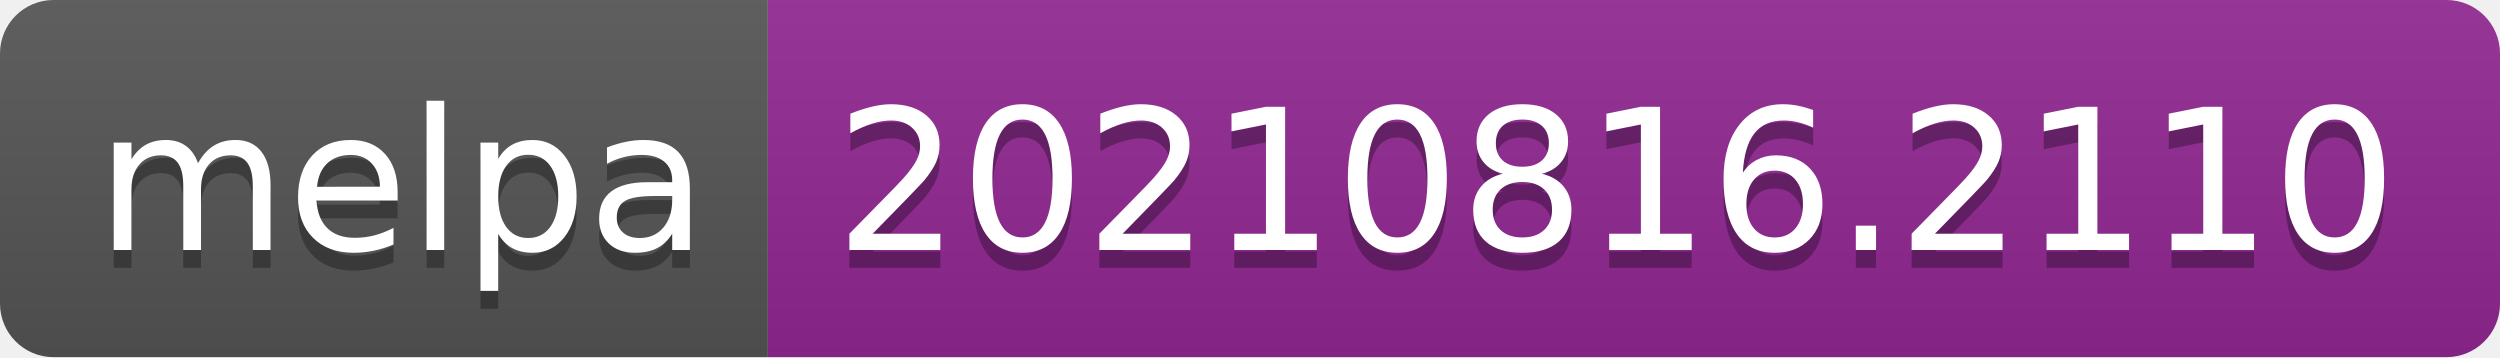
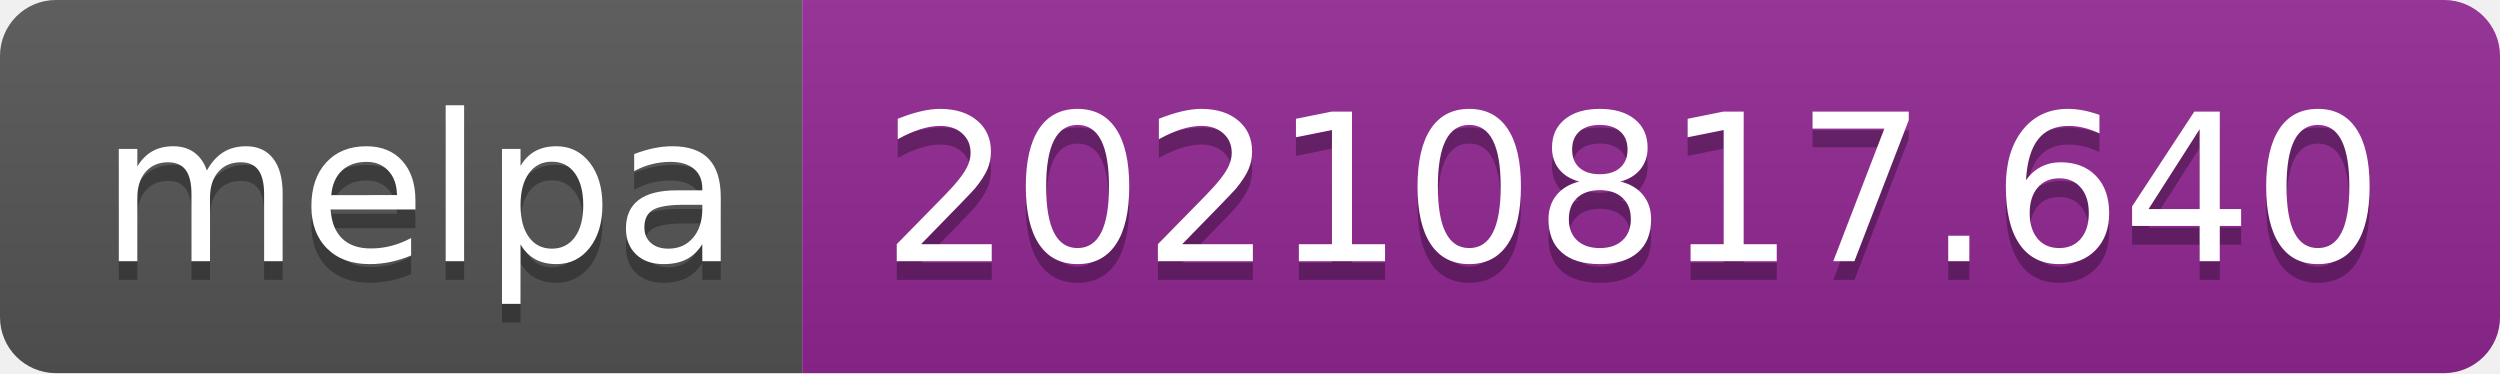
- <svg xmlns="http://www.w3.org/2000/svg" width="140" height="20" role="img" aria-label="melpa: 20210816.2110">
+ <svg xmlns="http://www.w3.org/2000/svg" width="134" height="20" role="img" aria-label="melpa: 20210817.640">
  <linearGradient id="s" x2="0" y2="100%">
    <stop offset="0" stop-color="#bbb" stop-opacity=".1" />
    <stop offset="1" stop-opacity=".1" />
  </linearGradient>
  <clipPath id="r">
-     <rect width="140" height="20" rx="3" fill="#fff" />
+     <rect width="134" height="20" rx="3" fill="#fff" />
  </clipPath>
  <g clip-path="url(#r)">
    <rect width="43" height="20" fill="#555" />
-     <rect x="43" width="97" height="20" fill="#922793" />
-     <rect width="140" height="20" fill="url(#s)" />
+     <rect x="43" width="91" height="20" fill="#922793" />
+     <rect width="134" height="20" fill="url(#s)" />
  </g>
  <g fill="#fff" text-anchor="middle" font-family="Verdana,Geneva,DejaVu Sans,sans-serif" text-rendering="geometricPrecision" font-size="110">
    <text aria-hidden="true" x="225" y="150" fill="#010101" fill-opacity=".3" transform="scale(.1)" textLength="330">melpa</text>
    <text x="225" y="140" transform="scale(.1)" fill="#fff" textLength="330">melpa</text>
-     <text aria-hidden="true" x="905" y="150" fill="#010101" fill-opacity=".3" transform="scale(.1)" textLength="870">20210816.2110</text>
-     <text x="905" y="140" transform="scale(.1)" fill="#fff" textLength="870">20210816.2110</text>
+     <text aria-hidden="true" x="875" y="150" fill="#010101" fill-opacity=".3" transform="scale(.1)" textLength="810">20210817.640</text>
+     <text x="875" y="140" transform="scale(.1)" fill="#fff" textLength="810">20210817.640</text>
  </g>
</svg>
